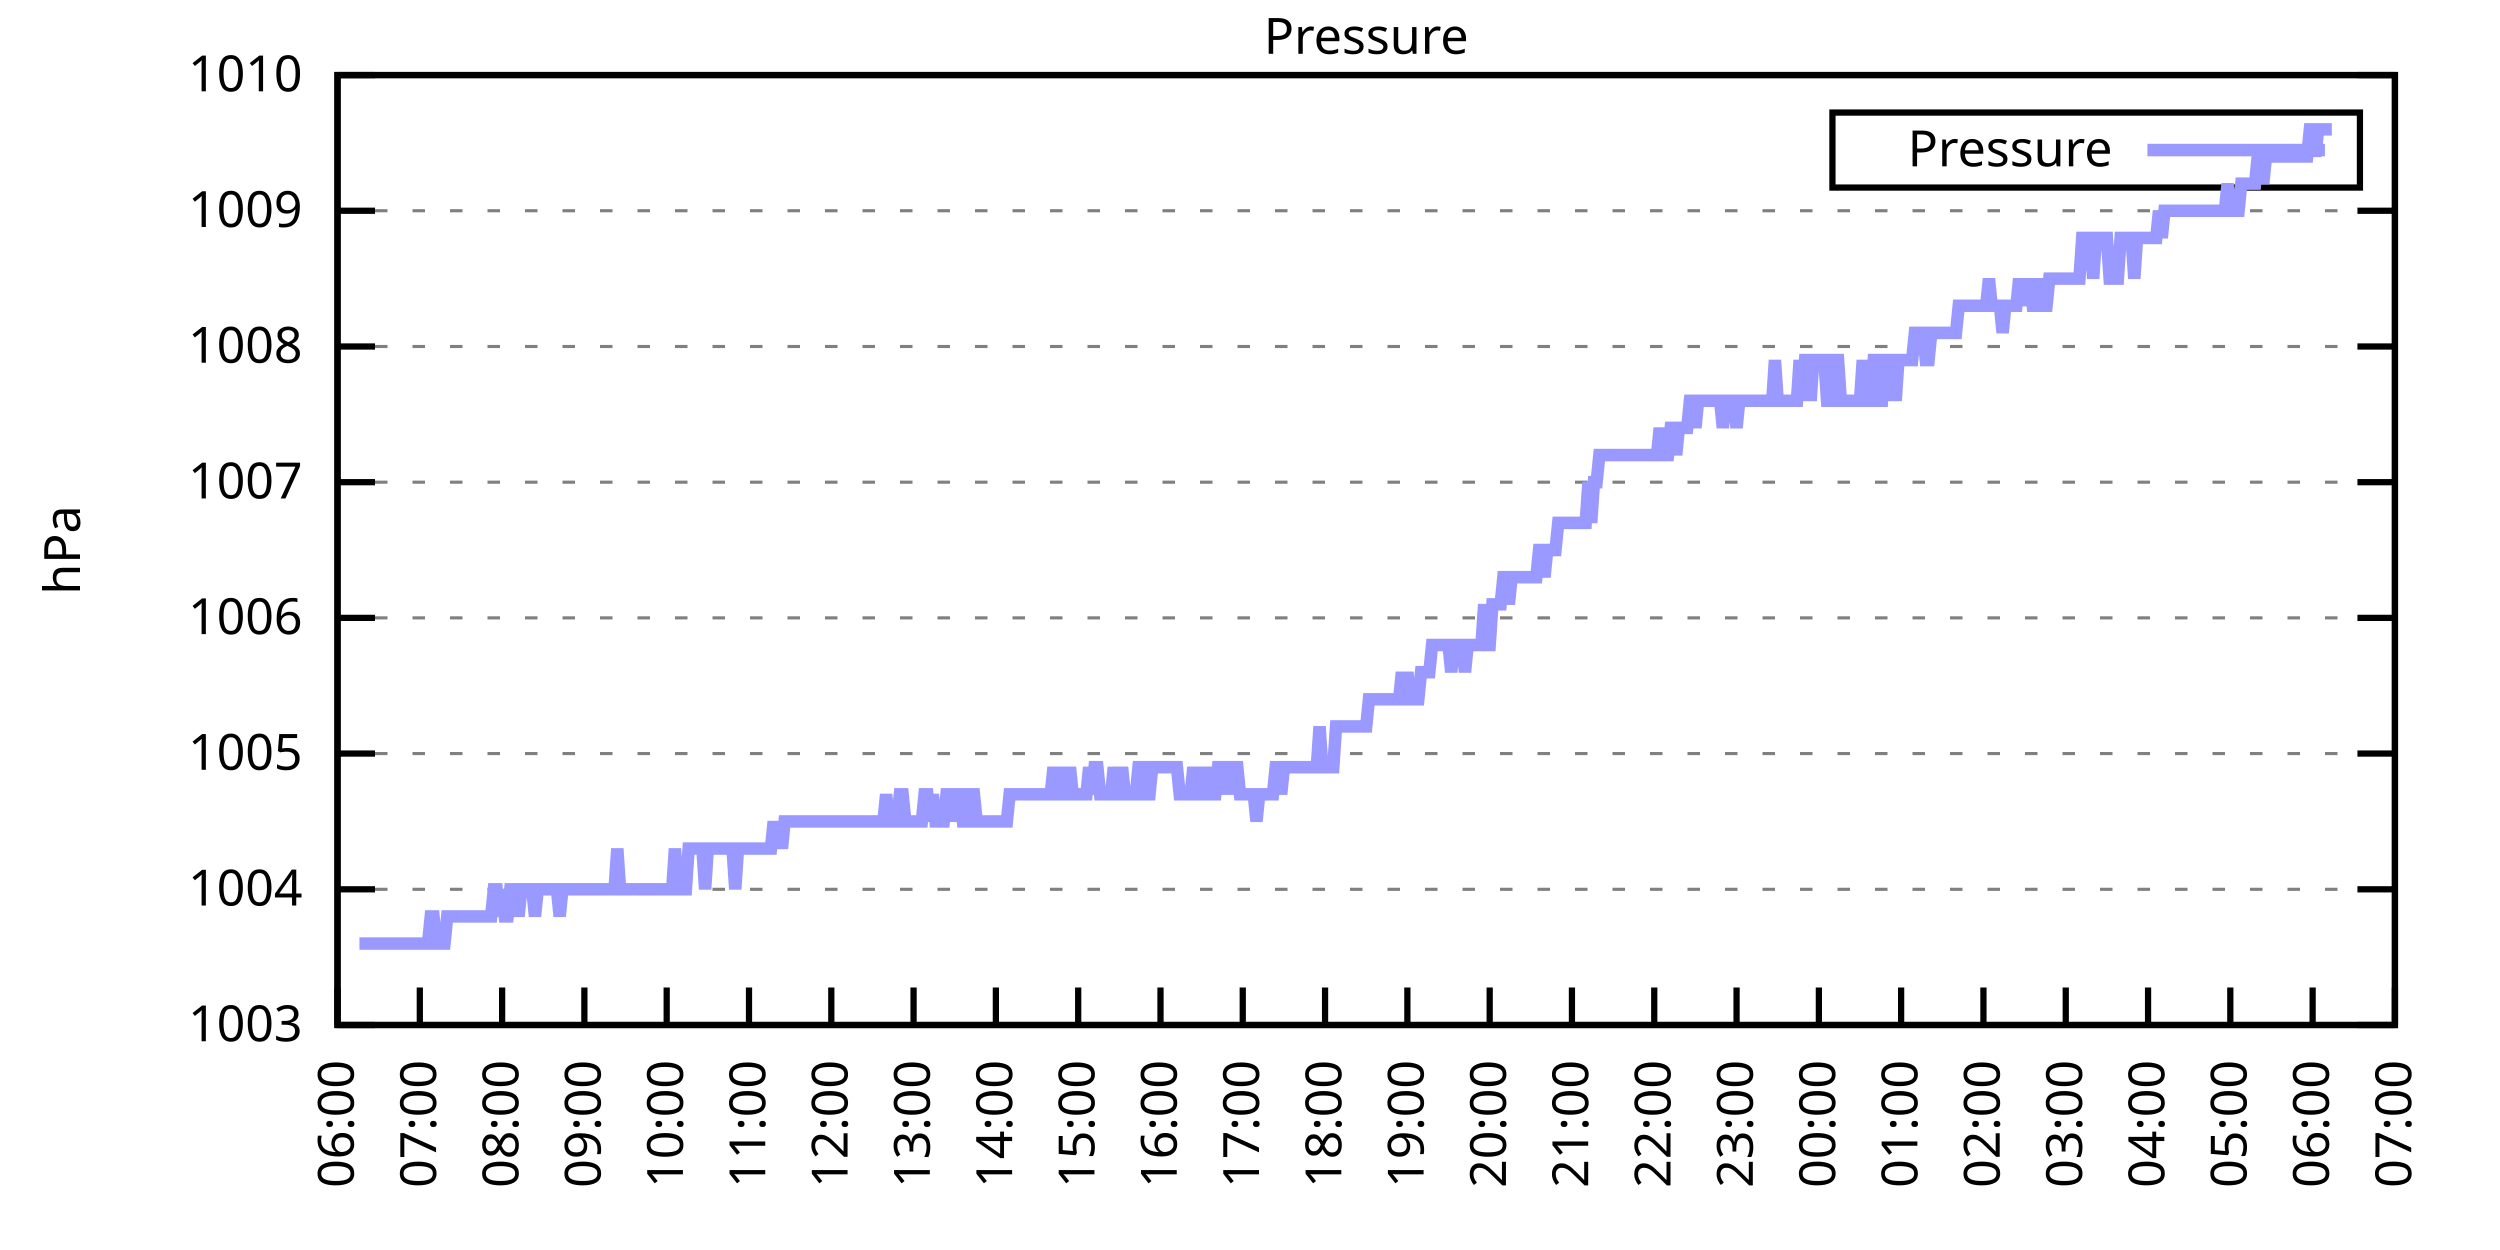
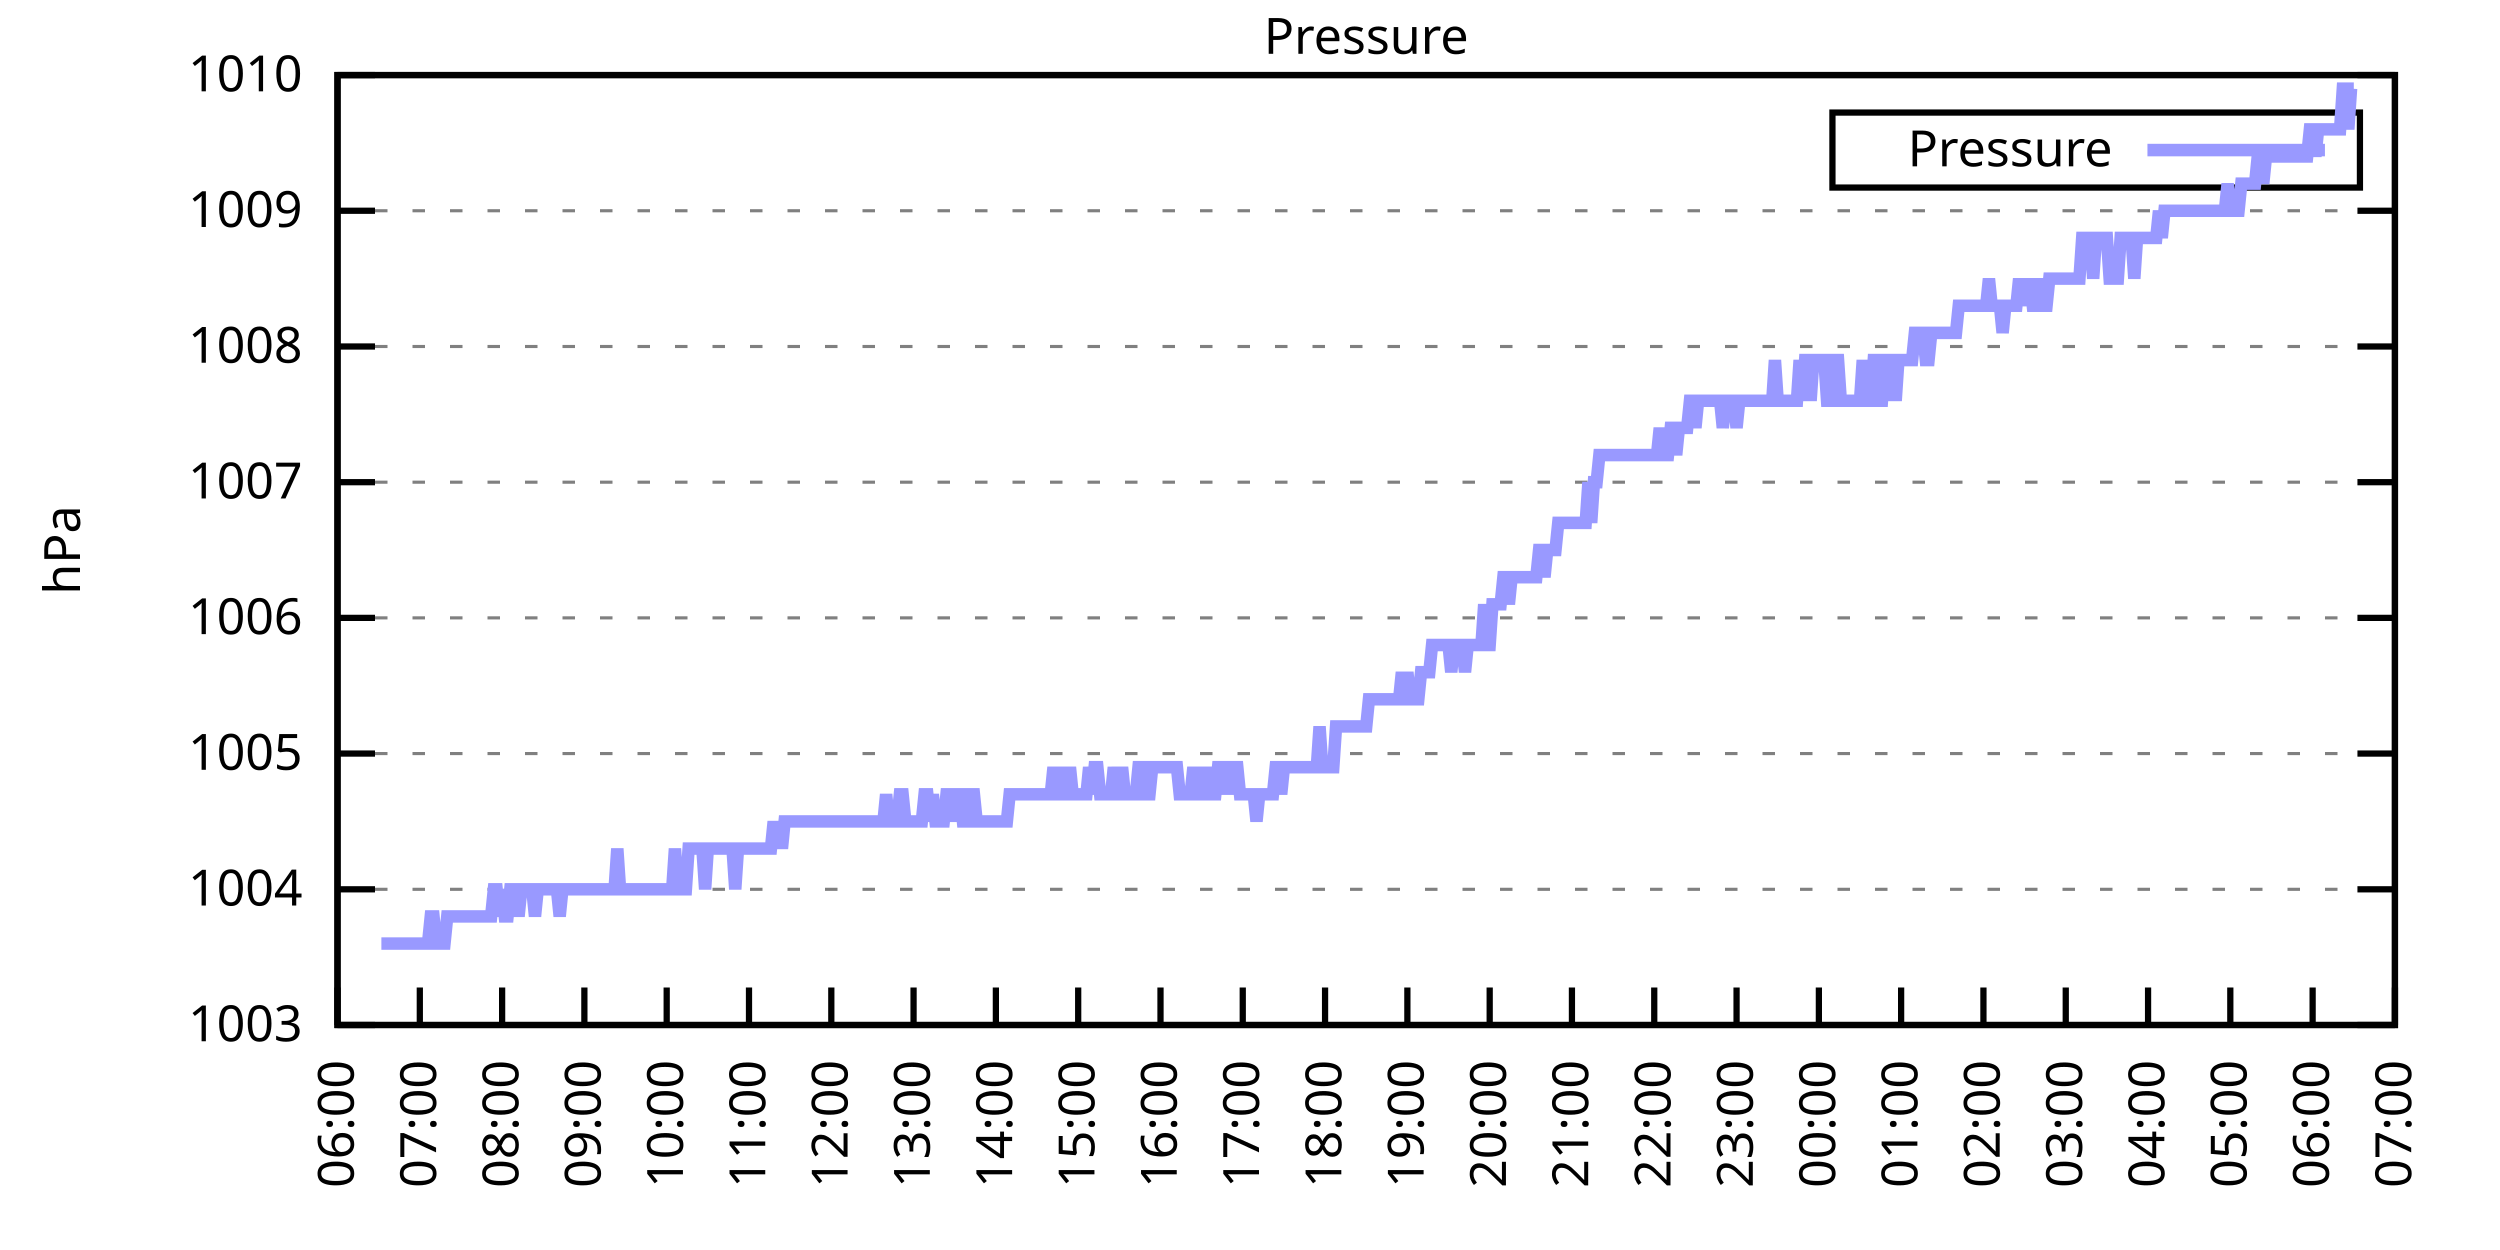
<svg xmlns="http://www.w3.org/2000/svg" xmlns:xlink="http://www.w3.org/1999/xlink" width="400" height="200" viewBox="0 0 400 200">
  <g id="gnuplot_canvas">
    <rect x="0" y="0" width="400" height="200" fill="none" />
    <defs>
      <circle id="gpDot" r="0.5" stroke-width="0.5" stroke="currentColor" />
      <path id="gpPt0" stroke-width="0.333" stroke="currentColor" d="M-1,0 h2 M0,-1 v2" />
      <path id="gpPt1" stroke-width="0.333" stroke="currentColor" d="M-1,-1 L1,1 M1,-1 L-1,1" />
      <path id="gpPt2" stroke-width="0.333" stroke="currentColor" d="M-1,0 L1,0 M0,-1 L0,1 M-1,-1 L1,1 M-1,1 L1,-1" />
      <rect id="gpPt3" stroke-width="0.333" stroke="currentColor" x="-1" y="-1" width="2" height="2" />
      <rect id="gpPt4" stroke-width="0.333" stroke="currentColor" fill="currentColor" x="-1" y="-1" width="2" height="2" />
      <circle id="gpPt5" stroke-width="0.333" stroke="currentColor" cx="0" cy="0" r="1" />
      <use xlink:href="#gpPt5" id="gpPt6" fill="currentColor" stroke="none" />
      <path id="gpPt7" stroke-width="0.333" stroke="currentColor" d="M0,-1.33 L-1.33,0.67 L1.33,0.67 z" />
      <use xlink:href="#gpPt7" id="gpPt8" fill="currentColor" stroke="none" />
      <use xlink:href="#gpPt7" id="gpPt9" stroke="currentColor" transform="rotate(180)" />
      <use xlink:href="#gpPt9" id="gpPt10" fill="currentColor" stroke="none" />
      <use xlink:href="#gpPt3" id="gpPt11" stroke="currentColor" transform="rotate(45)" />
      <use xlink:href="#gpPt11" id="gpPt12" fill="currentColor" stroke="none" />
      <path id="gpPt13" stroke-width="0.333" stroke="currentColor" d="M0,1.330 L1.265,0.411 L0.782,-1.067 L-0.782,-1.076 L-1.265,0.411 z" />
      <use xlink:href="#gpPt13" id="gpPt14" fill="currentColor" stroke="none" />
      <filter id="textbox" filterUnits="objectBoundingBox" x="0" y="0" height="1" width="1">
        <feFlood flood-color="white" flood-opacity="1" result="bgnd" />
        <feComposite in="SourceGraphic" in2="bgnd" operator="atop" />
      </filter>
      <filter id="greybox" filterUnits="objectBoundingBox" x="0" y="0" height="1" width="1">
        <feFlood flood-color="lightgrey" flood-opacity="1" result="grey" />
        <feComposite in="SourceGraphic" in2="grey" operator="atop" />
      </filter>
    </defs>
    <g fill="none" color="white" stroke="currentColor" stroke-width="1.00" stroke-linecap="butt" stroke-linejoin="miter">
</g>
    <g fill="none" color="black" stroke="currentColor" stroke-width="1.00" stroke-linecap="butt" stroke-linejoin="miter">
      <g stroke="none" shape-rendering="crispEdges">
        <polygon fill="rgb(255, 255, 255)" points="54.00,164.00 383.18,164.00 383.18,12.02 54.00,12.02 " />
      </g>
    </g>
    <g fill="none" color="black" stroke="currentColor" stroke-width="1.00" stroke-linecap="butt" stroke-linejoin="miter">
</g>
    <g fill="none" color="black" stroke="black" stroke-width="0.50" stroke-linecap="butt" stroke-linejoin="miter">
</g>
    <g fill="none" color="gray" stroke="currentColor" stroke-width="0.50" stroke-linecap="butt" stroke-linejoin="miter">
      <path stroke="gray" stroke-dasharray="2,4" class="gridline" d="M54.00,164.00 L383.19,164.00  " />
    </g>
    <g fill="none" color="gray" stroke="gray" stroke-width="1.00" stroke-linecap="butt" stroke-linejoin="miter">
</g>
    <g fill="none" color="black" stroke="currentColor" stroke-width="1.00" stroke-linecap="butt" stroke-linejoin="miter">
      <path stroke="black" d="M54.00,164.00 L60.00,164.00 M383.19,164.00 L377.19,164.00  " />
      <g transform="translate(48.40,166.60)" stroke="none" fill="black" font-family="Sans" font-size="8.00" text-anchor="end">
        <text>
          <tspan font-family="Sans"> 1003</tspan>
        </text>
      </g>
    </g>
    <g fill="none" color="black" stroke="currentColor" stroke-width="1.00" stroke-linecap="butt" stroke-linejoin="miter">
</g>
    <g fill="none" color="black" stroke="black" stroke-width="0.50" stroke-linecap="butt" stroke-linejoin="miter">
</g>
    <g fill="none" color="gray" stroke="currentColor" stroke-width="0.50" stroke-linecap="butt" stroke-linejoin="miter">
      <path stroke="gray" stroke-dasharray="2,4" class="gridline" d="M54.00,142.29 L383.19,142.29  " />
    </g>
    <g fill="none" color="gray" stroke="gray" stroke-width="1.00" stroke-linecap="butt" stroke-linejoin="miter">
</g>
    <g fill="none" color="black" stroke="currentColor" stroke-width="1.00" stroke-linecap="butt" stroke-linejoin="miter">
      <path stroke="black" d="M54.00,142.29 L60.00,142.29 M383.19,142.29 L377.19,142.29  " />
      <g transform="translate(48.40,144.89)" stroke="none" fill="black" font-family="Sans" font-size="8.00" text-anchor="end">
        <text>
          <tspan font-family="Sans"> 1004</tspan>
        </text>
      </g>
    </g>
    <g fill="none" color="black" stroke="currentColor" stroke-width="1.00" stroke-linecap="butt" stroke-linejoin="miter">
</g>
    <g fill="none" color="black" stroke="black" stroke-width="0.50" stroke-linecap="butt" stroke-linejoin="miter">
</g>
    <g fill="none" color="gray" stroke="currentColor" stroke-width="0.50" stroke-linecap="butt" stroke-linejoin="miter">
      <path stroke="gray" stroke-dasharray="2,4" class="gridline" d="M54.00,120.57 L383.19,120.57  " />
    </g>
    <g fill="none" color="gray" stroke="gray" stroke-width="1.00" stroke-linecap="butt" stroke-linejoin="miter">
</g>
    <g fill="none" color="black" stroke="currentColor" stroke-width="1.00" stroke-linecap="butt" stroke-linejoin="miter">
      <path stroke="black" d="M54.00,120.57 L60.00,120.57 M383.19,120.57 L377.19,120.57  " />
      <g transform="translate(48.40,123.17)" stroke="none" fill="black" font-family="Sans" font-size="8.00" text-anchor="end">
        <text>
          <tspan font-family="Sans"> 1005</tspan>
        </text>
      </g>
    </g>
    <g fill="none" color="black" stroke="currentColor" stroke-width="1.00" stroke-linecap="butt" stroke-linejoin="miter">
</g>
    <g fill="none" color="black" stroke="black" stroke-width="0.50" stroke-linecap="butt" stroke-linejoin="miter">
</g>
    <g fill="none" color="gray" stroke="currentColor" stroke-width="0.50" stroke-linecap="butt" stroke-linejoin="miter">
      <path stroke="gray" stroke-dasharray="2,4" class="gridline" d="M54.00,98.86 L383.19,98.86  " />
    </g>
    <g fill="none" color="gray" stroke="gray" stroke-width="1.00" stroke-linecap="butt" stroke-linejoin="miter">
</g>
    <g fill="none" color="black" stroke="currentColor" stroke-width="1.00" stroke-linecap="butt" stroke-linejoin="miter">
      <path stroke="black" d="M54.00,98.86 L60.00,98.86 M383.19,98.86 L377.19,98.86  " />
      <g transform="translate(48.40,101.46)" stroke="none" fill="black" font-family="Sans" font-size="8.00" text-anchor="end">
        <text>
          <tspan font-family="Sans"> 1006</tspan>
        </text>
      </g>
    </g>
    <g fill="none" color="black" stroke="currentColor" stroke-width="1.00" stroke-linecap="butt" stroke-linejoin="miter">
</g>
    <g fill="none" color="black" stroke="black" stroke-width="0.50" stroke-linecap="butt" stroke-linejoin="miter">
</g>
    <g fill="none" color="gray" stroke="currentColor" stroke-width="0.50" stroke-linecap="butt" stroke-linejoin="miter">
      <path stroke="gray" stroke-dasharray="2,4" class="gridline" d="M54.00,77.15 L383.19,77.15  " />
    </g>
    <g fill="none" color="gray" stroke="gray" stroke-width="1.00" stroke-linecap="butt" stroke-linejoin="miter">
</g>
    <g fill="none" color="black" stroke="currentColor" stroke-width="1.00" stroke-linecap="butt" stroke-linejoin="miter">
      <path stroke="black" d="M54.00,77.15 L60.00,77.15 M383.19,77.15 L377.19,77.15  " />
      <g transform="translate(48.40,79.75)" stroke="none" fill="black" font-family="Sans" font-size="8.00" text-anchor="end">
        <text>
          <tspan font-family="Sans"> 1007</tspan>
        </text>
      </g>
    </g>
    <g fill="none" color="black" stroke="currentColor" stroke-width="1.00" stroke-linecap="butt" stroke-linejoin="miter">
</g>
    <g fill="none" color="black" stroke="black" stroke-width="0.50" stroke-linecap="butt" stroke-linejoin="miter">
</g>
    <g fill="none" color="gray" stroke="currentColor" stroke-width="0.50" stroke-linecap="butt" stroke-linejoin="miter">
      <path stroke="gray" stroke-dasharray="2,4" class="gridline" d="M54.00,55.44 L383.19,55.44  " />
    </g>
    <g fill="none" color="gray" stroke="gray" stroke-width="1.00" stroke-linecap="butt" stroke-linejoin="miter">
</g>
    <g fill="none" color="black" stroke="currentColor" stroke-width="1.00" stroke-linecap="butt" stroke-linejoin="miter">
      <path stroke="black" d="M54.00,55.44 L60.00,55.44 M383.19,55.44 L377.19,55.44  " />
      <g transform="translate(48.40,58.04)" stroke="none" fill="black" font-family="Sans" font-size="8.00" text-anchor="end">
        <text>
          <tspan font-family="Sans"> 1008</tspan>
        </text>
      </g>
    </g>
    <g fill="none" color="black" stroke="currentColor" stroke-width="1.00" stroke-linecap="butt" stroke-linejoin="miter">
</g>
    <g fill="none" color="black" stroke="black" stroke-width="0.50" stroke-linecap="butt" stroke-linejoin="miter">
</g>
    <g fill="none" color="gray" stroke="currentColor" stroke-width="0.50" stroke-linecap="butt" stroke-linejoin="miter">
      <path stroke="gray" stroke-dasharray="2,4" class="gridline" d="M54.00,33.72 L383.19,33.72  " />
    </g>
    <g fill="none" color="gray" stroke="gray" stroke-width="1.00" stroke-linecap="butt" stroke-linejoin="miter">
</g>
    <g fill="none" color="black" stroke="currentColor" stroke-width="1.00" stroke-linecap="butt" stroke-linejoin="miter">
      <path stroke="black" d="M54.00,33.72 L60.00,33.72 M383.19,33.72 L377.19,33.72  " />
      <g transform="translate(48.40,36.32)" stroke="none" fill="black" font-family="Sans" font-size="8.00" text-anchor="end">
        <text>
          <tspan font-family="Sans"> 1009</tspan>
        </text>
      </g>
    </g>
    <g fill="none" color="black" stroke="currentColor" stroke-width="1.00" stroke-linecap="butt" stroke-linejoin="miter">
</g>
    <g fill="none" color="black" stroke="black" stroke-width="0.50" stroke-linecap="butt" stroke-linejoin="miter">
</g>
    <g fill="none" color="gray" stroke="currentColor" stroke-width="0.50" stroke-linecap="butt" stroke-linejoin="miter">
      <path stroke="gray" stroke-dasharray="2,4" class="gridline" d="M54.00,12.01 L383.19,12.01  " />
    </g>
    <g fill="none" color="gray" stroke="gray" stroke-width="1.00" stroke-linecap="butt" stroke-linejoin="miter">
</g>
    <g fill="none" color="black" stroke="currentColor" stroke-width="1.00" stroke-linecap="butt" stroke-linejoin="miter">
      <path stroke="black" d="M54.00,12.01 L60.00,12.01 M383.19,12.01 L377.19,12.01  " />
      <g transform="translate(48.40,14.61)" stroke="none" fill="black" font-family="Sans" font-size="8.00" text-anchor="end">
        <text>
          <tspan font-family="Sans"> 1010</tspan>
        </text>
      </g>
    </g>
    <g fill="none" color="black" stroke="currentColor" stroke-width="1.00" stroke-linecap="butt" stroke-linejoin="miter">
      <path stroke="black" d="M54.00,164.00 L54.00,158.00  " />
      <g transform="translate(56.60,169.60) rotate(270.00)" stroke="none" fill="black" font-family="Sans" font-size="8.00" text-anchor="end">
        <text>
          <tspan font-family="Sans">06:00</tspan>
        </text>
      </g>
    </g>
    <g fill="none" color="black" stroke="currentColor" stroke-width="1.00" stroke-linecap="butt" stroke-linejoin="miter">
      <path stroke="black" d="M67.17,164.00 L67.17,158.00  " />
      <g transform="translate(69.77,169.60) rotate(270.00)" stroke="none" fill="black" font-family="Sans" font-size="8.00" text-anchor="end">
        <text>
          <tspan font-family="Sans">07:00</tspan>
        </text>
      </g>
    </g>
    <g fill="none" color="black" stroke="currentColor" stroke-width="1.00" stroke-linecap="butt" stroke-linejoin="miter">
      <path stroke="black" d="M80.34,164.00 L80.34,158.00  " />
      <g transform="translate(82.94,169.60) rotate(270.00)" stroke="none" fill="black" font-family="Sans" font-size="8.00" text-anchor="end">
        <text>
          <tspan font-family="Sans">08:00</tspan>
        </text>
      </g>
    </g>
    <g fill="none" color="black" stroke="currentColor" stroke-width="1.00" stroke-linecap="butt" stroke-linejoin="miter">
      <path stroke="black" d="M93.50,164.00 L93.50,158.00  " />
      <g transform="translate(96.10,169.60) rotate(270.00)" stroke="none" fill="black" font-family="Sans" font-size="8.00" text-anchor="end">
        <text>
          <tspan font-family="Sans">09:00</tspan>
        </text>
      </g>
    </g>
    <g fill="none" color="black" stroke="currentColor" stroke-width="1.00" stroke-linecap="butt" stroke-linejoin="miter">
      <path stroke="black" d="M106.67,164.00 L106.67,158.00  " />
      <g transform="translate(109.27,169.60) rotate(270.00)" stroke="none" fill="black" font-family="Sans" font-size="8.00" text-anchor="end">
        <text>
          <tspan font-family="Sans">10:00</tspan>
        </text>
      </g>
    </g>
    <g fill="none" color="black" stroke="currentColor" stroke-width="1.00" stroke-linecap="butt" stroke-linejoin="miter">
      <path stroke="black" d="M119.84,164.00 L119.84,158.00  " />
      <g transform="translate(122.44,169.60) rotate(270.00)" stroke="none" fill="black" font-family="Sans" font-size="8.00" text-anchor="end">
        <text>
          <tspan font-family="Sans">11:00</tspan>
        </text>
      </g>
    </g>
    <g fill="none" color="black" stroke="currentColor" stroke-width="1.00" stroke-linecap="butt" stroke-linejoin="miter">
      <path stroke="black" d="M133.01,164.00 L133.01,158.00  " />
      <g transform="translate(135.61,169.60) rotate(270.00)" stroke="none" fill="black" font-family="Sans" font-size="8.00" text-anchor="end">
        <text>
          <tspan font-family="Sans">12:00</tspan>
        </text>
      </g>
    </g>
    <g fill="none" color="black" stroke="currentColor" stroke-width="1.00" stroke-linecap="butt" stroke-linejoin="miter">
      <path stroke="black" d="M146.17,164.00 L146.17,158.00  " />
      <g transform="translate(148.77,169.60) rotate(270.00)" stroke="none" fill="black" font-family="Sans" font-size="8.00" text-anchor="end">
        <text>
          <tspan font-family="Sans">13:00</tspan>
        </text>
      </g>
    </g>
    <g fill="none" color="black" stroke="currentColor" stroke-width="1.00" stroke-linecap="butt" stroke-linejoin="miter">
      <path stroke="black" d="M159.34,164.00 L159.34,158.00  " />
      <g transform="translate(161.94,169.60) rotate(270.00)" stroke="none" fill="black" font-family="Sans" font-size="8.00" text-anchor="end">
        <text>
          <tspan font-family="Sans">14:00</tspan>
        </text>
      </g>
    </g>
    <g fill="none" color="black" stroke="currentColor" stroke-width="1.00" stroke-linecap="butt" stroke-linejoin="miter">
      <path stroke="black" d="M172.51,164.00 L172.51,158.00  " />
      <g transform="translate(175.11,169.60) rotate(270.00)" stroke="none" fill="black" font-family="Sans" font-size="8.00" text-anchor="end">
        <text>
          <tspan font-family="Sans">15:00</tspan>
        </text>
      </g>
    </g>
    <g fill="none" color="black" stroke="currentColor" stroke-width="1.00" stroke-linecap="butt" stroke-linejoin="miter">
      <path stroke="black" d="M185.68,164.00 L185.68,158.00  " />
      <g transform="translate(188.28,169.60) rotate(270.00)" stroke="none" fill="black" font-family="Sans" font-size="8.00" text-anchor="end">
        <text>
          <tspan font-family="Sans">16:00</tspan>
        </text>
      </g>
    </g>
    <g fill="none" color="black" stroke="currentColor" stroke-width="1.00" stroke-linecap="butt" stroke-linejoin="miter">
      <path stroke="black" d="M198.84,164.00 L198.84,158.00  " />
      <g transform="translate(201.44,169.60) rotate(270.00)" stroke="none" fill="black" font-family="Sans" font-size="8.00" text-anchor="end">
        <text>
          <tspan font-family="Sans">17:00</tspan>
        </text>
      </g>
    </g>
    <g fill="none" color="black" stroke="currentColor" stroke-width="1.00" stroke-linecap="butt" stroke-linejoin="miter">
      <path stroke="black" d="M212.01,164.00 L212.01,158.00  " />
      <g transform="translate(214.61,169.60) rotate(270.00)" stroke="none" fill="black" font-family="Sans" font-size="8.00" text-anchor="end">
        <text>
          <tspan font-family="Sans">18:00</tspan>
        </text>
      </g>
    </g>
    <g fill="none" color="black" stroke="currentColor" stroke-width="1.00" stroke-linecap="butt" stroke-linejoin="miter">
      <path stroke="black" d="M225.18,164.00 L225.18,158.00  " />
      <g transform="translate(227.78,169.60) rotate(270.00)" stroke="none" fill="black" font-family="Sans" font-size="8.00" text-anchor="end">
        <text>
          <tspan font-family="Sans">19:00</tspan>
        </text>
      </g>
    </g>
    <g fill="none" color="black" stroke="currentColor" stroke-width="1.00" stroke-linecap="butt" stroke-linejoin="miter">
      <path stroke="black" d="M238.35,164.00 L238.35,158.00  " />
      <g transform="translate(240.95,169.60) rotate(270.00)" stroke="none" fill="black" font-family="Sans" font-size="8.00" text-anchor="end">
        <text>
          <tspan font-family="Sans">20:00</tspan>
        </text>
      </g>
    </g>
    <g fill="none" color="black" stroke="currentColor" stroke-width="1.00" stroke-linecap="butt" stroke-linejoin="miter">
      <path stroke="black" d="M251.51,164.00 L251.51,158.00  " />
      <g transform="translate(254.11,169.60) rotate(270.00)" stroke="none" fill="black" font-family="Sans" font-size="8.00" text-anchor="end">
        <text>
          <tspan font-family="Sans">21:00</tspan>
        </text>
      </g>
    </g>
    <g fill="none" color="black" stroke="currentColor" stroke-width="1.00" stroke-linecap="butt" stroke-linejoin="miter">
      <path stroke="black" d="M264.68,164.00 L264.68,158.00  " />
      <g transform="translate(267.28,169.60) rotate(270.00)" stroke="none" fill="black" font-family="Sans" font-size="8.00" text-anchor="end">
        <text>
          <tspan font-family="Sans">22:00</tspan>
        </text>
      </g>
    </g>
    <g fill="none" color="black" stroke="currentColor" stroke-width="1.00" stroke-linecap="butt" stroke-linejoin="miter">
      <path stroke="black" d="M277.85,164.00 L277.85,158.00  " />
      <g transform="translate(280.45,169.60) rotate(270.00)" stroke="none" fill="black" font-family="Sans" font-size="8.00" text-anchor="end">
        <text>
          <tspan font-family="Sans">23:00</tspan>
        </text>
      </g>
    </g>
    <g fill="none" color="black" stroke="currentColor" stroke-width="1.00" stroke-linecap="butt" stroke-linejoin="miter">
      <path stroke="black" d="M291.02,164.00 L291.02,158.00  " />
      <g transform="translate(293.62,169.60) rotate(270.00)" stroke="none" fill="black" font-family="Sans" font-size="8.00" text-anchor="end">
        <text>
          <tspan font-family="Sans">00:00</tspan>
        </text>
      </g>
    </g>
    <g fill="none" color="black" stroke="currentColor" stroke-width="1.00" stroke-linecap="butt" stroke-linejoin="miter">
      <path stroke="black" d="M304.18,164.00 L304.18,158.00  " />
      <g transform="translate(306.78,169.60) rotate(270.00)" stroke="none" fill="black" font-family="Sans" font-size="8.00" text-anchor="end">
        <text>
          <tspan font-family="Sans">01:00</tspan>
        </text>
      </g>
    </g>
    <g fill="none" color="black" stroke="currentColor" stroke-width="1.00" stroke-linecap="butt" stroke-linejoin="miter">
      <path stroke="black" d="M317.35,164.00 L317.35,158.00  " />
      <g transform="translate(319.95,169.60) rotate(270.00)" stroke="none" fill="black" font-family="Sans" font-size="8.00" text-anchor="end">
        <text>
          <tspan font-family="Sans">02:00</tspan>
        </text>
      </g>
    </g>
    <g fill="none" color="black" stroke="currentColor" stroke-width="1.00" stroke-linecap="butt" stroke-linejoin="miter">
      <path stroke="black" d="M330.52,164.00 L330.52,158.00  " />
      <g transform="translate(333.12,169.60) rotate(270.00)" stroke="none" fill="black" font-family="Sans" font-size="8.00" text-anchor="end">
        <text>
          <tspan font-family="Sans">03:00</tspan>
        </text>
      </g>
    </g>
    <g fill="none" color="black" stroke="currentColor" stroke-width="1.00" stroke-linecap="butt" stroke-linejoin="miter">
      <path stroke="black" d="M343.69,164.00 L343.69,158.00  " />
      <g transform="translate(346.29,169.60) rotate(270.00)" stroke="none" fill="black" font-family="Sans" font-size="8.00" text-anchor="end">
        <text>
          <tspan font-family="Sans">04:00</tspan>
        </text>
      </g>
    </g>
    <g fill="none" color="black" stroke="currentColor" stroke-width="1.00" stroke-linecap="butt" stroke-linejoin="miter">
      <path stroke="black" d="M356.85,164.00 L356.85,158.00  " />
      <g transform="translate(359.45,169.60) rotate(270.00)" stroke="none" fill="black" font-family="Sans" font-size="8.00" text-anchor="end">
        <text>
          <tspan font-family="Sans">05:00</tspan>
        </text>
      </g>
    </g>
    <g fill="none" color="black" stroke="currentColor" stroke-width="1.00" stroke-linecap="butt" stroke-linejoin="miter">
      <path stroke="black" d="M370.02,164.00 L370.02,158.00  " />
      <g transform="translate(372.62,169.60) rotate(270.00)" stroke="none" fill="black" font-family="Sans" font-size="8.00" text-anchor="end">
        <text>
          <tspan font-family="Sans">06:00</tspan>
        </text>
      </g>
    </g>
    <g fill="none" color="black" stroke="currentColor" stroke-width="1.00" stroke-linecap="butt" stroke-linejoin="miter">
      <path stroke="black" d="M383.19,164.00 L383.19,158.00  " />
      <g transform="translate(385.79,169.60) rotate(270.00)" stroke="none" fill="black" font-family="Sans" font-size="8.00" text-anchor="end">
        <text>
          <tspan font-family="Sans">07:00</tspan>
        </text>
      </g>
    </g>
    <g fill="none" color="black" stroke="currentColor" stroke-width="1.00" stroke-linecap="butt" stroke-linejoin="miter">
</g>
    <g fill="none" color="black" stroke="currentColor" stroke-width="1.00" stroke-linecap="butt" stroke-linejoin="miter">
      <path stroke="black" d="M54.00,12.01 L54.00,164.00 L383.19,164.00 L383.19,12.01 L54.00,12.01 Z  " />
    </g>
    <g fill="none" color="black" stroke="currentColor" stroke-width="1.00" stroke-linecap="butt" stroke-linejoin="miter">
</g>
    <g fill="none" color="black" stroke="currentColor" stroke-width="1.00" stroke-linecap="butt" stroke-linejoin="miter">
      <path stroke="black" d="M293.19,30.01 L293.19,18.01 L377.59,18.01 L377.59,30.01 L293.19,30.01 Z  " />
    </g>
    <g id="Pressure_plot_1">
      <g fill="none" color="white" stroke="black" stroke-width="2.00" stroke-linecap="butt" stroke-linejoin="miter">
</g>
      <g fill="none" color="black" stroke="currentColor" stroke-width="2.00" stroke-linecap="butt" stroke-linejoin="miter">
        <g transform="translate(337.99,26.61)" stroke="none" fill="black" font-family="Sans" font-size="8.00" text-anchor="end">
          <text>
            <tspan font-family="Sans">Pressure</tspan>
          </text>
        </g>
      </g>
      <g fill="none" color="black" stroke="currentColor" stroke-width="2.00" stroke-linecap="butt" stroke-linejoin="miter">
-         <path stroke="rgb(153, 153, 255)" d="M343.59,24.01 L371.99,24.01 M57.51,150.97 L57.95,150.97 L58.39,150.97 L58.83,150.97 L59.27,150.97 L59.71,150.97   L60.14,150.97 L60.58,150.97 L61.02,150.97 L61.46,150.97 L61.90,150.97 L62.34,150.97 L62.78,150.97 L63.22,150.97   L63.66,150.97 L64.10,150.97 L64.53,150.97 L64.97,150.97 L65.41,150.97 L65.85,150.97 L66.29,150.97 L66.73,150.97   L67.17,150.97 L67.61,150.97 L68.05,150.97 L68.48,150.97 L68.92,146.63 L69.36,146.63 L69.80,150.97 L70.24,150.97   L70.68,150.97 L71.12,150.97 L71.56,146.63 L72.00,146.63 L72.43,146.63 L72.87,146.63 L73.31,146.63 L73.75,146.63   L74.19,146.63 L74.63,146.63 L75.07,146.63 L75.51,146.63 L75.95,146.63 L76.38,146.63 L76.82,146.63 L77.26,146.63   L77.70,146.63 L78.14,146.63 L78.58,146.63 L79.02,142.29 L79.46,142.29 L79.90,146.63 L80.34,142.29 L80.77,146.63   L81.21,146.63 L81.65,142.29 L82.09,142.29 L82.53,142.29 L82.97,146.63 L83.41,142.29 L83.85,142.29 L84.29,142.29   L84.72,142.29 L85.16,142.29 L85.60,146.63 L86.04,142.29 L86.48,142.29 L86.92,142.29 L87.36,142.29 L87.80,142.29   L88.24,142.29 L88.67,142.29 L89.11,142.29 L89.55,146.63 L89.99,142.29 L90.43,142.29 L90.87,142.29 L91.31,142.29   L91.75,142.29 L92.19,142.29 L92.62,142.29 L93.06,142.29 L93.50,142.29 L93.94,142.29 L94.38,142.29 L94.82,142.29   L95.26,142.29 L95.70,142.29 L96.14,142.29 L96.58,142.29 L97.01,142.29 L97.45,142.29 L97.89,142.29 L98.33,142.29   L98.77,135.77 L99.21,142.29 L99.65,142.29 L100.09,142.29 L100.53,142.29 L100.96,142.29 L101.40,142.29 L101.84,142.29   L102.28,142.29 L102.72,142.29 L103.16,142.29 L103.60,142.29 L104.04,142.29 L104.48,142.29 L104.91,142.29 L105.35,142.29   L105.79,142.29 L106.23,142.29 L106.67,142.29 L107.11,142.29 L107.55,142.29 L107.99,135.77 L108.43,142.29 L108.87,142.29   L109.30,142.29 L109.74,142.29 L110.18,135.77 L110.62,135.77 L111.06,135.77 L111.50,135.77 L111.94,135.77 L112.38,135.77   L112.82,142.29 L113.25,135.77 L113.69,135.77 L114.13,135.77 L114.57,135.77 L115.01,135.77 L115.45,135.77 L115.89,135.77   L116.33,135.77 L116.77,135.77 L117.20,135.77 L117.64,142.29 L118.08,135.77 L118.52,135.77 L118.96,135.77 L119.40,135.77   L119.84,135.77 L120.28,135.77 L120.72,135.77 L121.15,135.77 L121.59,135.77 L122.03,135.77 L122.47,135.77 L122.91,135.77   L123.35,135.77 L123.79,131.43 L124.23,135.77 L124.67,131.43 L125.11,135.77 L125.54,131.43 L125.98,131.43 L126.42,131.43   L126.86,131.43 L127.30,131.43 L127.74,131.43 L128.18,131.43 L128.62,131.43 L129.06,131.43 L129.49,131.43 L129.93,131.43   L130.37,131.43 L130.81,131.43 L131.25,131.43 L131.69,131.43 L132.13,131.43 L132.57,131.43 L133.01,131.43 L133.44,131.43   L133.88,131.43 L134.32,131.43 L134.76,131.43 L135.20,131.43 L135.64,131.43 L136.08,131.43 L136.52,131.43 L136.96,131.43   L137.39,131.43 L137.83,131.43 L138.27,131.43 L138.71,131.43 L139.15,131.43 L139.59,131.43 L140.03,131.43 L140.47,131.43   L140.91,131.43 L141.35,131.43 L141.78,127.09 L142.22,131.43 L142.66,131.43 L143.10,131.43 L143.54,131.43 L143.98,127.09   L144.42,127.09 L144.86,131.43 L145.30,131.43 L145.73,131.43 L146.17,131.43 L146.61,131.43 L147.05,131.43 L147.49,131.43   L147.93,127.09 L148.37,127.09 L148.81,131.43 L149.25,127.09 L149.68,131.43 L150.12,131.43 L150.56,131.43 L151.00,131.43   L151.44,127.09 L151.88,127.09 L152.32,127.09 L152.76,131.43 L153.20,127.09 L153.63,127.09 L154.07,131.43 L154.51,131.43   L154.95,127.09 L155.39,127.09 L155.83,127.09 L156.27,131.43 L156.71,131.43 L157.15,131.43 L157.59,131.43 L158.02,131.43   L158.46,131.43 L158.90,131.43 L159.34,131.43 L159.78,131.43 L160.22,131.43 L160.66,131.43 L161.10,131.43 L161.54,127.09   L161.97,127.09 L162.41,127.09 L162.85,127.09 L163.29,127.09 L163.73,127.09 L164.17,127.09 L164.61,127.09 L165.05,127.09   L165.49,127.09 L165.92,127.09 L166.36,127.09 L166.80,127.09 L167.24,127.09 L167.68,127.09 L168.12,127.09 L168.56,122.75   L169.00,127.09 L169.44,127.09 L169.87,122.75 L170.31,127.09 L170.75,127.09 L171.19,122.75 L171.63,127.09 L172.07,127.09   L172.51,127.09 L172.95,127.09 L173.39,127.09 L173.83,127.09 L174.26,122.75 L174.70,127.09 L175.14,122.75 L175.58,122.75   L176.02,127.09 L176.46,127.09 L176.90,127.09 L177.34,127.09 L177.78,127.09 L178.21,122.75 L178.65,127.09 L179.09,127.09   L179.53,122.75 L179.97,127.09 L180.41,127.09 L180.85,127.09 L181.29,127.09 L181.73,127.09 L182.16,122.75 L182.60,122.75   L183.04,122.75 L183.48,127.09 L183.92,127.09 L184.36,122.75 L184.80,122.75 L185.24,122.75 L185.68,122.75 L186.11,122.75   L186.55,122.75 L186.99,122.75 L187.43,122.75 L187.87,122.75 L188.31,122.75 L188.75,127.09 L189.19,127.09 L189.63,127.09   L190.07,127.09 L190.50,127.09 L190.94,122.75 L191.38,127.09 L191.82,122.75 L192.26,127.09 L192.70,127.09 L193.14,122.75   L193.58,127.09 L194.02,127.09 L194.45,127.09 L194.89,122.75 L195.33,122.75 L195.77,122.75 L196.21,127.09 L196.65,122.75   L197.09,127.09 L197.53,122.75 L197.97,122.75 L198.40,127.09 L198.84,127.09 L199.28,127.09 L199.72,127.09 L200.16,127.09   L200.60,127.09 L201.04,131.43 L201.48,127.09 L201.92,127.09 L202.35,127.09 L202.79,127.09 L203.23,127.09 L203.67,127.09   L204.11,122.75 L204.55,122.75 L204.99,127.09 L205.43,122.75 L205.87,122.75 L206.31,122.75 L206.74,122.75 L207.18,122.75   L207.62,122.75 L208.06,122.75 L208.50,122.75 L208.94,122.75 L209.38,122.75 L209.82,122.75 L210.26,122.75 L210.69,122.75   L211.13,116.23 L211.57,122.75 L212.01,122.75 L212.45,122.75 L212.89,122.75 L213.33,122.75 L213.77,116.23 L214.21,116.23   L214.64,116.23 L215.08,116.23 L215.52,116.23 L215.96,116.23 L216.40,116.23 L216.84,116.23 L217.28,116.23 L217.72,116.23   L218.16,116.23 L218.60,116.23 L219.03,111.89 L219.47,111.89 L219.91,111.89 L220.35,111.89 L220.79,111.89 L221.23,111.89   L221.67,111.89 L222.11,111.89 L222.55,111.89 L222.98,111.89 L223.42,111.89 L223.86,111.89 L224.30,107.55 L224.74,111.89   L225.18,107.55 L225.62,111.89 L226.06,111.89 L226.50,111.89 L226.93,111.89 L227.37,107.55 L227.81,107.55 L228.25,107.55   L228.69,107.55 L229.13,103.20 L229.57,103.20 L230.01,103.20 L230.45,103.20 L230.88,103.20 L231.32,103.20 L231.76,103.20   L232.20,107.55 L232.64,103.20 L233.08,103.20 L233.52,103.20 L233.96,103.20 L234.40,107.55 L234.84,103.20 L235.27,103.20   L235.71,103.20 L236.15,103.20 L236.59,103.20 L237.03,103.20 L237.47,96.69 L237.91,103.20 L238.35,103.20 L238.79,96.69   L239.22,96.69 L239.66,96.69 L240.10,96.69 L240.54,92.35 L240.98,92.35 L241.42,96.69 L241.86,92.35 L242.30,92.35   L242.74,92.35 L243.17,92.35 L243.61,92.35 L244.05,92.35 L244.49,92.35 L244.93,92.35 L245.37,92.35 L245.81,92.35   L246.25,88.00 L246.69,88.00 L247.12,92.35 L247.56,88.00 L248.00,88.00 L248.44,88.00 L248.88,88.00 L249.32,83.66   L249.76,83.66 L250.20,83.66 L250.64,83.66 L251.08,83.66 L251.51,83.66 L251.95,83.66 L252.39,83.66 L252.83,83.66   L253.27,83.66 L253.71,83.66 L254.15,77.15 L254.59,83.66 L255.03,77.15 L255.46,77.15 L255.90,72.81 L256.34,72.81   L256.78,72.81 L257.22,72.81 L257.66,72.81 L258.10,72.81 L258.54,72.81 L258.98,72.81 L259.41,72.81 L259.85,72.81   L260.29,72.81 L260.73,72.81 L261.17,72.81 L261.61,72.81 L262.05,72.81 L262.49,72.81 L262.93,72.81 L263.36,72.81   L263.80,72.81 L264.24,72.81 L264.68,72.81 L265.12,72.81 L265.56,68.46 L266.00,72.81 L266.44,72.81 L266.88,72.81   L267.32,68.46 L267.75,68.46 L268.19,72.81 L268.63,68.46 L269.07,68.46 L269.51,68.46 L269.95,68.46 L270.39,64.12   L270.83,64.12 L271.27,68.46 L271.70,64.12 L272.14,64.12 L272.58,64.12 L273.02,64.12 L273.46,64.12 L273.90,64.12   L274.34,64.12 L274.78,64.12 L275.22,64.12 L275.65,68.46 L276.09,64.12 L276.53,64.12 L276.97,64.12 L277.41,64.12   L277.85,68.46 L278.29,64.12 L278.73,64.12 L279.17,64.12 L279.60,64.12 L280.04,64.12 L280.48,64.12 L280.92,64.12   L281.36,64.12 L281.80,64.12 L282.24,64.12 L282.68,64.12 L283.12,64.12 L283.56,64.12 L283.99,57.61 L284.43,64.12   L284.87,64.12 L285.31,64.12 L285.75,64.12 L286.19,64.12 L286.63,64.12 L287.07,64.12 L287.51,64.12 L287.94,57.61   L288.38,64.12 L288.82,57.61 L289.26,57.61 L289.70,64.12 L290.14,57.61 L290.58,57.61 L291.02,57.61 L291.46,57.61   L291.89,57.61 L292.33,64.12 L292.77,64.12 L293.21,64.12 L293.65,57.61 L294.09,57.61 L294.53,64.12 L294.97,64.12   L295.41,64.12 L295.84,64.12 L296.28,64.12 L296.72,64.12 L297.16,64.12 L297.60,64.12 L298.04,57.61 L298.48,64.12   L298.92,64.12 L299.36,64.12 L299.80,57.61 L300.23,57.61 L300.67,64.12 L301.11,64.12 L301.55,57.61 L301.99,57.61   L302.43,64.12 L302.87,57.61 L303.31,64.12 L303.75,57.61 L304.18,57.61 L304.62,57.61 L305.06,57.61 L305.50,57.61   L305.94,57.61 L306.38,53.26 L306.82,53.26 L307.26,53.26 L307.70,53.26 L308.13,57.61 L308.57,57.61 L309.01,53.26   L309.45,53.26 L309.89,53.26 L310.33,53.26 L310.77,53.26 L311.21,53.26 L311.65,53.26 L312.08,53.26 L312.52,53.26   L312.96,53.26 L313.40,48.92 L313.84,48.92 L314.28,48.92 L314.72,48.92 L315.16,48.92 L315.60,48.92 L316.04,48.92   L316.47,48.92 L316.91,48.92 L317.35,48.92 L317.79,48.92 L318.23,44.58 L318.67,48.92 L319.11,48.92 L319.55,48.92   L319.99,48.92 L320.42,53.26 L320.86,48.92 L321.30,48.92 L321.74,48.92 L322.18,48.92 L322.62,48.92 L323.06,44.58   L323.50,48.92 L323.94,44.58 L324.37,48.92 L324.81,44.58 L325.25,48.92 L325.69,48.92 L326.13,48.92 L326.57,44.58   L327.01,48.92 L327.45,48.92 L327.89,44.58 L328.33,44.58 L328.76,44.58 L329.20,44.58 L329.64,44.58 L330.08,44.58   L330.52,44.58 L330.96,44.58 L331.40,44.58 L331.84,44.58 L332.28,44.58 L332.71,44.58 L333.15,38.07 L333.59,38.07   L334.03,38.07 L334.47,38.07 L334.91,44.58 L335.35,38.07 L335.79,38.07 L336.23,38.07 L336.66,38.07 L337.10,38.07   L337.54,44.58 L337.98,44.58 L338.42,44.58 L338.86,44.58 L339.30,38.07 L339.74,38.07 L340.18,38.07 L340.61,38.07   L341.05,38.07 L341.49,44.58 L341.93,38.07 L342.37,38.07 L342.81,38.07 L343.25,38.07 L343.69,38.07 L344.13,38.07   L344.57,38.07 L345.00,38.07 L345.44,33.72 L345.88,38.07 L346.32,33.72 L346.76,33.72 L347.20,33.72 L347.64,33.72   L348.08,33.72 L348.52,33.72 L348.95,33.72 L349.39,33.72 L349.83,33.72 L350.27,33.72 L350.71,33.72 L351.15,33.72   L351.59,33.72 L352.03,33.72 L352.47,33.72 L352.90,33.72 L353.34,33.72 L353.78,33.72 L354.22,33.72 L354.66,33.72   L355.10,33.72 L355.54,33.72 L355.98,33.72 L356.42,29.38 L356.85,33.72 L357.29,33.72 L357.73,33.72 L358.17,33.72   L358.61,29.38 L359.05,29.38 L359.49,29.38 L359.93,29.38 L360.37,29.38 L360.81,29.38 L361.24,25.04 L361.68,25.04   L362.12,29.38 L362.56,25.04 L363.00,25.04 L363.44,25.04 L363.88,25.04 L364.32,25.04 L364.76,25.04 L365.19,25.04   L365.63,25.04 L366.07,25.04 L366.51,25.04 L366.95,25.04 L367.39,25.04 L367.83,25.04 L368.27,25.04 L368.71,25.04   L369.14,25.04 L369.58,20.70 L370.02,20.70 L370.46,25.04 L370.90,20.70 L371.34,20.70 L371.78,20.70 L372.22,20.70   L372.66,20.70 L373.09,20.70  " />
+         <path stroke="rgb(153, 153, 255)" d="M343.59,24.01 L371.99,24.01 M61.02,150.97 L61.46,150.97 L61.90,150.97 L62.34,150.97 L62.78,150.97 L63.22,150.97   L63.66,150.97 L64.10,150.97 L64.53,150.97 L64.97,150.97 L65.41,150.97 L65.85,150.97 L66.29,150.97 L66.73,150.97   L67.17,150.97 L67.61,150.97 L68.05,150.97 L68.48,150.97 L68.92,146.63 L69.36,146.63 L69.80,150.97 L70.24,150.97   L70.68,150.97 L71.12,150.97 L71.56,146.63 L72.00,146.63 L72.43,146.63 L72.87,146.63 L73.31,146.63 L73.75,146.63   L74.19,146.63 L74.63,146.63 L75.07,146.63 L75.51,146.63 L75.95,146.63 L76.38,146.63 L76.82,146.63 L77.26,146.63   L77.70,146.63 L78.14,146.63 L78.58,146.63 L79.02,142.29 L79.46,142.29 L79.90,146.63 L80.34,142.29 L80.77,146.63   L81.21,146.63 L81.65,142.29 L82.09,142.29 L82.53,142.29 L82.97,146.63 L83.41,142.29 L83.85,142.29 L84.29,142.29   L84.72,142.29 L85.16,142.29 L85.60,146.63 L86.04,142.29 L86.48,142.29 L86.92,142.29 L87.36,142.29 L87.80,142.29   L88.24,142.29 L88.67,142.29 L89.11,142.29 L89.55,146.63 L89.99,142.29 L90.43,142.29 L90.87,142.29 L91.31,142.29   L91.75,142.29 L92.19,142.29 L92.62,142.29 L93.06,142.29 L93.50,142.29 L93.94,142.29 L94.38,142.29 L94.82,142.29   L95.26,142.29 L95.70,142.29 L96.14,142.29 L96.58,142.29 L97.01,142.29 L97.45,142.29 L97.89,142.29 L98.33,142.29   L98.77,135.77 L99.21,142.29 L99.65,142.29 L100.09,142.29 L100.53,142.29 L100.96,142.29 L101.40,142.29 L101.84,142.29   L102.28,142.29 L102.72,142.29 L103.16,142.29 L103.60,142.29 L104.04,142.29 L104.48,142.29 L104.91,142.29 L105.35,142.29   L105.79,142.29 L106.23,142.29 L106.67,142.29 L107.11,142.29 L107.55,142.29 L107.99,135.77 L108.43,142.29 L108.87,142.29   L109.30,142.29 L109.74,142.29 L110.18,135.77 L110.62,135.77 L111.06,135.77 L111.50,135.77 L111.94,135.77 L112.38,135.77   L112.82,142.29 L113.25,135.77 L113.69,135.77 L114.13,135.77 L114.57,135.77 L115.01,135.77 L115.45,135.77 L115.89,135.77   L116.33,135.77 L116.77,135.77 L117.20,135.77 L117.64,142.29 L118.08,135.77 L118.52,135.77 L118.96,135.77 L119.40,135.77   L119.84,135.77 L120.28,135.77 L120.72,135.77 L121.15,135.77 L121.59,135.77 L122.03,135.77 L122.47,135.77 L122.91,135.77   L123.35,135.77 L123.79,131.43 L124.23,135.77 L124.67,131.43 L125.11,135.77 L125.54,131.43 L125.98,131.43 L126.42,131.43   L126.86,131.43 L127.30,131.43 L127.74,131.43 L128.18,131.43 L128.62,131.43 L129.06,131.43 L129.49,131.43 L129.93,131.43   L130.37,131.43 L130.81,131.43 L131.25,131.43 L131.69,131.43 L132.13,131.43 L132.57,131.43 L133.01,131.43 L133.44,131.43   L133.88,131.43 L134.32,131.43 L134.76,131.43 L135.20,131.43 L135.64,131.43 L136.08,131.43 L136.52,131.43 L136.96,131.43   L137.39,131.43 L137.83,131.43 L138.27,131.43 L138.71,131.43 L139.15,131.43 L139.59,131.43 L140.03,131.43 L140.47,131.43   L140.91,131.43 L141.35,131.43 L141.78,127.09 L142.22,131.43 L142.66,131.43 L143.10,131.43 L143.54,131.43 L143.98,127.09   L144.42,127.09 L144.86,131.43 L145.30,131.43 L145.73,131.43 L146.17,131.43 L146.61,131.43 L147.05,131.43 L147.49,131.43   L147.93,127.09 L148.37,127.09 L148.81,131.43 L149.25,127.09 L149.68,131.43 L150.12,131.43 L150.56,131.43 L151.00,131.43   L151.44,127.09 L151.88,127.09 L152.32,127.09 L152.76,131.43 L153.20,127.09 L153.63,127.09 L154.07,131.43 L154.51,131.43   L154.95,127.09 L155.39,127.09 L155.83,127.09 L156.27,131.43 L156.71,131.43 L157.15,131.43 L157.59,131.43 L158.02,131.43   L158.46,131.43 L158.90,131.43 L159.34,131.43 L159.78,131.43 L160.22,131.43 L160.66,131.43 L161.10,131.43 L161.54,127.09   L161.97,127.09 L162.41,127.09 L162.85,127.09 L163.29,127.09 L163.73,127.09 L164.17,127.09 L164.61,127.09 L165.05,127.09   L165.49,127.09 L165.92,127.09 L166.36,127.09 L166.80,127.09 L167.24,127.09 L167.68,127.09 L168.12,127.09 L168.56,122.75   L169.00,127.09 L169.44,127.09 L169.87,122.75 L170.31,127.09 L170.75,127.09 L171.19,122.75 L171.63,127.09 L172.07,127.09   L172.51,127.09 L172.95,127.09 L173.39,127.09 L173.83,127.09 L174.26,122.75 L174.70,127.09 L175.14,122.75 L175.58,122.75   L176.02,127.09 L176.46,127.09 L176.90,127.09 L177.34,127.09 L177.78,127.09 L178.21,122.75 L178.65,127.09 L179.09,127.09   L179.53,122.75 L179.97,127.09 L180.41,127.09 L180.85,127.09 L181.29,127.09 L181.73,127.09 L182.16,122.75 L182.60,122.75   L183.04,122.75 L183.48,127.09 L183.92,127.09 L184.36,122.75 L184.80,122.75 L185.24,122.75 L185.68,122.75 L186.11,122.75   L186.55,122.75 L186.99,122.75 L187.43,122.75 L187.87,122.75 L188.31,122.75 L188.75,127.09 L189.19,127.09 L189.63,127.09   L190.07,127.09 L190.50,127.09 L190.94,122.75 L191.38,127.09 L191.82,122.75 L192.26,127.09 L192.70,127.09 L193.14,122.75   L193.58,127.09 L194.02,127.09 L194.45,127.09 L194.89,122.75 L195.33,122.75 L195.77,122.75 L196.21,127.09 L196.65,122.75   L197.09,127.09 L197.53,122.75 L197.97,122.75 L198.40,127.09 L198.84,127.09 L199.28,127.09 L199.72,127.09 L200.16,127.09   L200.60,127.09 L201.04,131.43 L201.48,127.09 L201.92,127.09 L202.35,127.09 L202.79,127.09 L203.23,127.09 L203.67,127.09   L204.11,122.75 L204.55,122.75 L204.99,127.09 L205.43,122.75 L205.87,122.75 L206.31,122.75 L206.74,122.75 L207.18,122.75   L207.62,122.75 L208.06,122.75 L208.50,122.75 L208.94,122.75 L209.38,122.75 L209.82,122.75 L210.26,122.75 L210.69,122.75   L211.13,116.23 L211.57,122.75 L212.01,122.75 L212.45,122.75 L212.89,122.75 L213.33,122.75 L213.77,116.23 L214.21,116.23   L214.64,116.23 L215.08,116.23 L215.52,116.23 L215.96,116.23 L216.40,116.23 L216.84,116.23 L217.28,116.23 L217.72,116.23   L218.16,116.23 L218.60,116.23 L219.03,111.89 L219.47,111.89 L219.91,111.89 L220.35,111.89 L220.79,111.89 L221.23,111.89   L221.67,111.89 L222.11,111.89 L222.55,111.89 L222.98,111.89 L223.42,111.89 L223.86,111.89 L224.30,107.55 L224.74,111.89   L225.18,107.55 L225.62,111.89 L226.06,111.89 L226.50,111.89 L226.93,111.89 L227.37,107.55 L227.81,107.55 L228.25,107.55   L228.69,107.55 L229.13,103.20 L229.57,103.20 L230.01,103.20 L230.45,103.20 L230.88,103.20 L231.32,103.20 L231.76,103.20   L232.20,107.55 L232.64,103.20 L233.08,103.20 L233.52,103.20 L233.96,103.20 L234.40,107.55 L234.84,103.20 L235.27,103.20   L235.71,103.20 L236.15,103.20 L236.59,103.20 L237.03,103.20 L237.47,96.69 L237.91,103.20 L238.35,103.20 L238.79,96.69   L239.22,96.69 L239.66,96.69 L240.10,96.69 L240.54,92.35 L240.98,92.35 L241.42,96.69 L241.86,92.35 L242.30,92.35   L242.74,92.35 L243.17,92.35 L243.61,92.35 L244.05,92.35 L244.49,92.35 L244.93,92.35 L245.37,92.35 L245.81,92.35   L246.25,88.00 L246.69,88.00 L247.12,92.35 L247.56,88.00 L248.00,88.00 L248.44,88.00 L248.88,88.00 L249.32,83.66   L249.76,83.66 L250.20,83.66 L250.64,83.66 L251.08,83.66 L251.51,83.66 L251.95,83.66 L252.39,83.66 L252.83,83.66   L253.27,83.66 L253.71,83.66 L254.15,77.15 L254.59,83.66 L255.03,77.15 L255.46,77.15 L255.90,72.81 L256.34,72.81   L256.78,72.81 L257.22,72.81 L257.66,72.81 L258.10,72.81 L258.54,72.81 L258.98,72.81 L259.41,72.81 L259.85,72.81   L260.29,72.81 L260.73,72.81 L261.17,72.81 L261.61,72.81 L262.05,72.81 L262.49,72.81 L262.93,72.81 L263.36,72.81   L263.80,72.81 L264.24,72.81 L264.68,72.81 L265.12,72.81 L265.56,68.46 L266.00,72.81 L266.44,72.81 L266.88,72.81   L267.32,68.46 L267.75,68.46 L268.19,72.81 L268.63,68.46 L269.07,68.46 L269.51,68.46 L269.95,68.46 L270.39,64.12   L270.83,64.12 L271.27,68.46 L271.70,64.12 L272.14,64.12 L272.58,64.12 L273.02,64.12 L273.46,64.12 L273.90,64.12   L274.34,64.12 L274.78,64.12 L275.22,64.12 L275.65,68.46 L276.09,64.12 L276.53,64.12 L276.97,64.12 L277.41,64.12   L277.85,68.46 L278.29,64.12 L278.73,64.12 L279.17,64.12 L279.60,64.12 L280.04,64.12 L280.48,64.12 L280.92,64.12   L281.36,64.12 L281.80,64.12 L282.24,64.12 L282.68,64.12 L283.12,64.12 L283.56,64.12 L283.99,57.61 L284.43,64.12   L284.87,64.12 L285.31,64.12 L285.75,64.12 L286.19,64.12 L286.63,64.12 L287.07,64.12 L287.51,64.12 L287.94,57.61   L288.38,64.12 L288.82,57.61 L289.26,57.61 L289.70,64.12 L290.14,57.61 L290.58,57.61 L291.02,57.61 L291.46,57.61   L291.89,57.61 L292.33,64.12 L292.77,64.12 L293.21,64.12 L293.65,57.61 L294.09,57.61 L294.53,64.12 L294.97,64.12   L295.41,64.12 L295.84,64.12 L296.28,64.12 L296.72,64.12 L297.16,64.12 L297.60,64.12 L298.04,57.61 L298.48,64.12   L298.92,64.12 L299.36,64.12 L299.80,57.61 L300.23,57.61 L300.67,64.12 L301.11,64.12 L301.55,57.61 L301.99,57.61   L302.43,64.12 L302.87,57.61 L303.31,64.12 L303.75,57.61 L304.18,57.61 L304.62,57.61 L305.06,57.61 L305.50,57.61   L305.94,57.61 L306.38,53.26 L306.82,53.26 L307.26,53.26 L307.70,53.26 L308.13,57.61 L308.57,57.61 L309.01,53.26   L309.45,53.26 L309.89,53.26 L310.33,53.26 L310.77,53.26 L311.21,53.26 L311.65,53.26 L312.08,53.26 L312.52,53.26   L312.96,53.26 L313.40,48.92 L313.84,48.92 L314.28,48.92 L314.72,48.92 L315.16,48.92 L315.60,48.92 L316.04,48.92   L316.47,48.92 L316.91,48.92 L317.35,48.92 L317.79,48.92 L318.23,44.58 L318.67,48.92 L319.11,48.92 L319.55,48.92   L319.99,48.92 L320.42,53.26 L320.86,48.92 L321.30,48.92 L321.74,48.92 L322.18,48.92 L322.62,48.92 L323.06,44.58   L323.50,48.92 L323.94,44.58 L324.37,48.92 L324.81,44.58 L325.25,48.92 L325.69,48.92 L326.13,48.92 L326.57,44.58   L327.01,48.92 L327.45,48.92 L327.89,44.58 L328.33,44.58 L328.76,44.58 L329.20,44.58 L329.64,44.58 L330.08,44.58   L330.52,44.58 L330.96,44.58 L331.40,44.58 L331.84,44.58 L332.28,44.58 L332.71,44.58 L333.15,38.07 L333.59,38.07   L334.03,38.07 L334.47,38.07 L334.91,44.58 L335.35,38.07 L335.79,38.07 L336.23,38.07 L336.66,38.07 L337.10,38.07   L337.54,44.58 L337.98,44.58 L338.42,44.58 L338.86,44.58 L339.30,38.07 L339.74,38.07 L340.18,38.07 L340.61,38.07   L341.05,38.07 L341.49,44.58 L341.93,38.07 L342.37,38.07 L342.81,38.07 L343.25,38.07 L343.69,38.07 L344.13,38.07   L344.57,38.07 L345.00,38.07 L345.44,33.72 L345.88,38.07 L346.32,33.72 L346.76,33.72 L347.20,33.72 L347.64,33.72   L348.08,33.72 L348.52,33.72 L348.95,33.72 L349.39,33.72 L349.83,33.72 L350.27,33.72 L350.71,33.72 L351.15,33.72   L351.59,33.72 L352.03,33.72 L352.47,33.72 L352.90,33.72 L353.34,33.72 L353.78,33.72 L354.22,33.72 L354.66,33.72   L355.10,33.72 L355.54,33.72 L355.98,33.72 L356.42,29.38 L356.85,33.72 L357.29,33.72 L357.73,33.72 L358.17,33.72   L358.61,29.38 L359.05,29.38 L359.49,29.38 L359.93,29.38 L360.37,29.38 L360.81,29.38 L361.24,25.04 L361.68,25.04   L362.12,29.38 L362.56,25.04 L363.00,25.04 L363.44,25.04 L363.88,25.04 L364.32,25.04 L364.76,25.04 L365.19,25.04   L365.63,25.04 L366.07,25.04 L366.51,25.04 L366.95,25.04 L367.39,25.04 L367.83,25.04 L368.27,25.04 L368.71,25.04   L369.14,25.04 L369.58,20.70 L370.02,20.70 L370.46,25.04 L370.90,20.70 L371.34,20.70 L371.78,20.70 L372.22,20.70   L372.66,20.70 L373.09,20.70 L373.53,20.70 L373.97,20.70 L374.41,20.70 L374.85,14.18 L375.29,14.18 L375.73,20.70   L376.17,14.18 L376.61,14.18  " />
      </g>
    </g>
    <g fill="none" color="black" stroke="currentColor" stroke-width="2.00" stroke-linecap="butt" stroke-linejoin="miter">
</g>
    <g fill="none" color="black" stroke="black" stroke-width="1.00" stroke-linecap="butt" stroke-linejoin="miter">
</g>
    <g fill="none" color="black" stroke="currentColor" stroke-width="1.00" stroke-linecap="butt" stroke-linejoin="miter">
      <path stroke="black" d="M54.00,12.01 L54.00,164.00 L383.19,164.00 L383.19,12.01 L54.00,12.01 Z  " />
      <g transform="translate(12.80,88.01) rotate(270.00)" stroke="none" fill="black" font-family="Sans" font-size="8.00" text-anchor="middle">
        <text>
          <tspan font-family="Sans">hPa</tspan>
        </text>
      </g>
    </g>
    <g fill="none" color="black" stroke="currentColor" stroke-width="1.00" stroke-linecap="butt" stroke-linejoin="miter">
</g>
    <g fill="none" color="black" stroke="currentColor" stroke-width="1.00" stroke-linecap="butt" stroke-linejoin="miter">
      <g transform="translate(218.59,8.61)" stroke="none" fill="black" font-family="Sans" font-size="8.00" text-anchor="middle">
        <text>
          <tspan font-family="Sans">Pressure</tspan>
        </text>
      </g>
    </g>
    <g fill="none" color="black" stroke="currentColor" stroke-width="1.00" stroke-linecap="butt" stroke-linejoin="miter">
</g>
  </g>
</svg>
